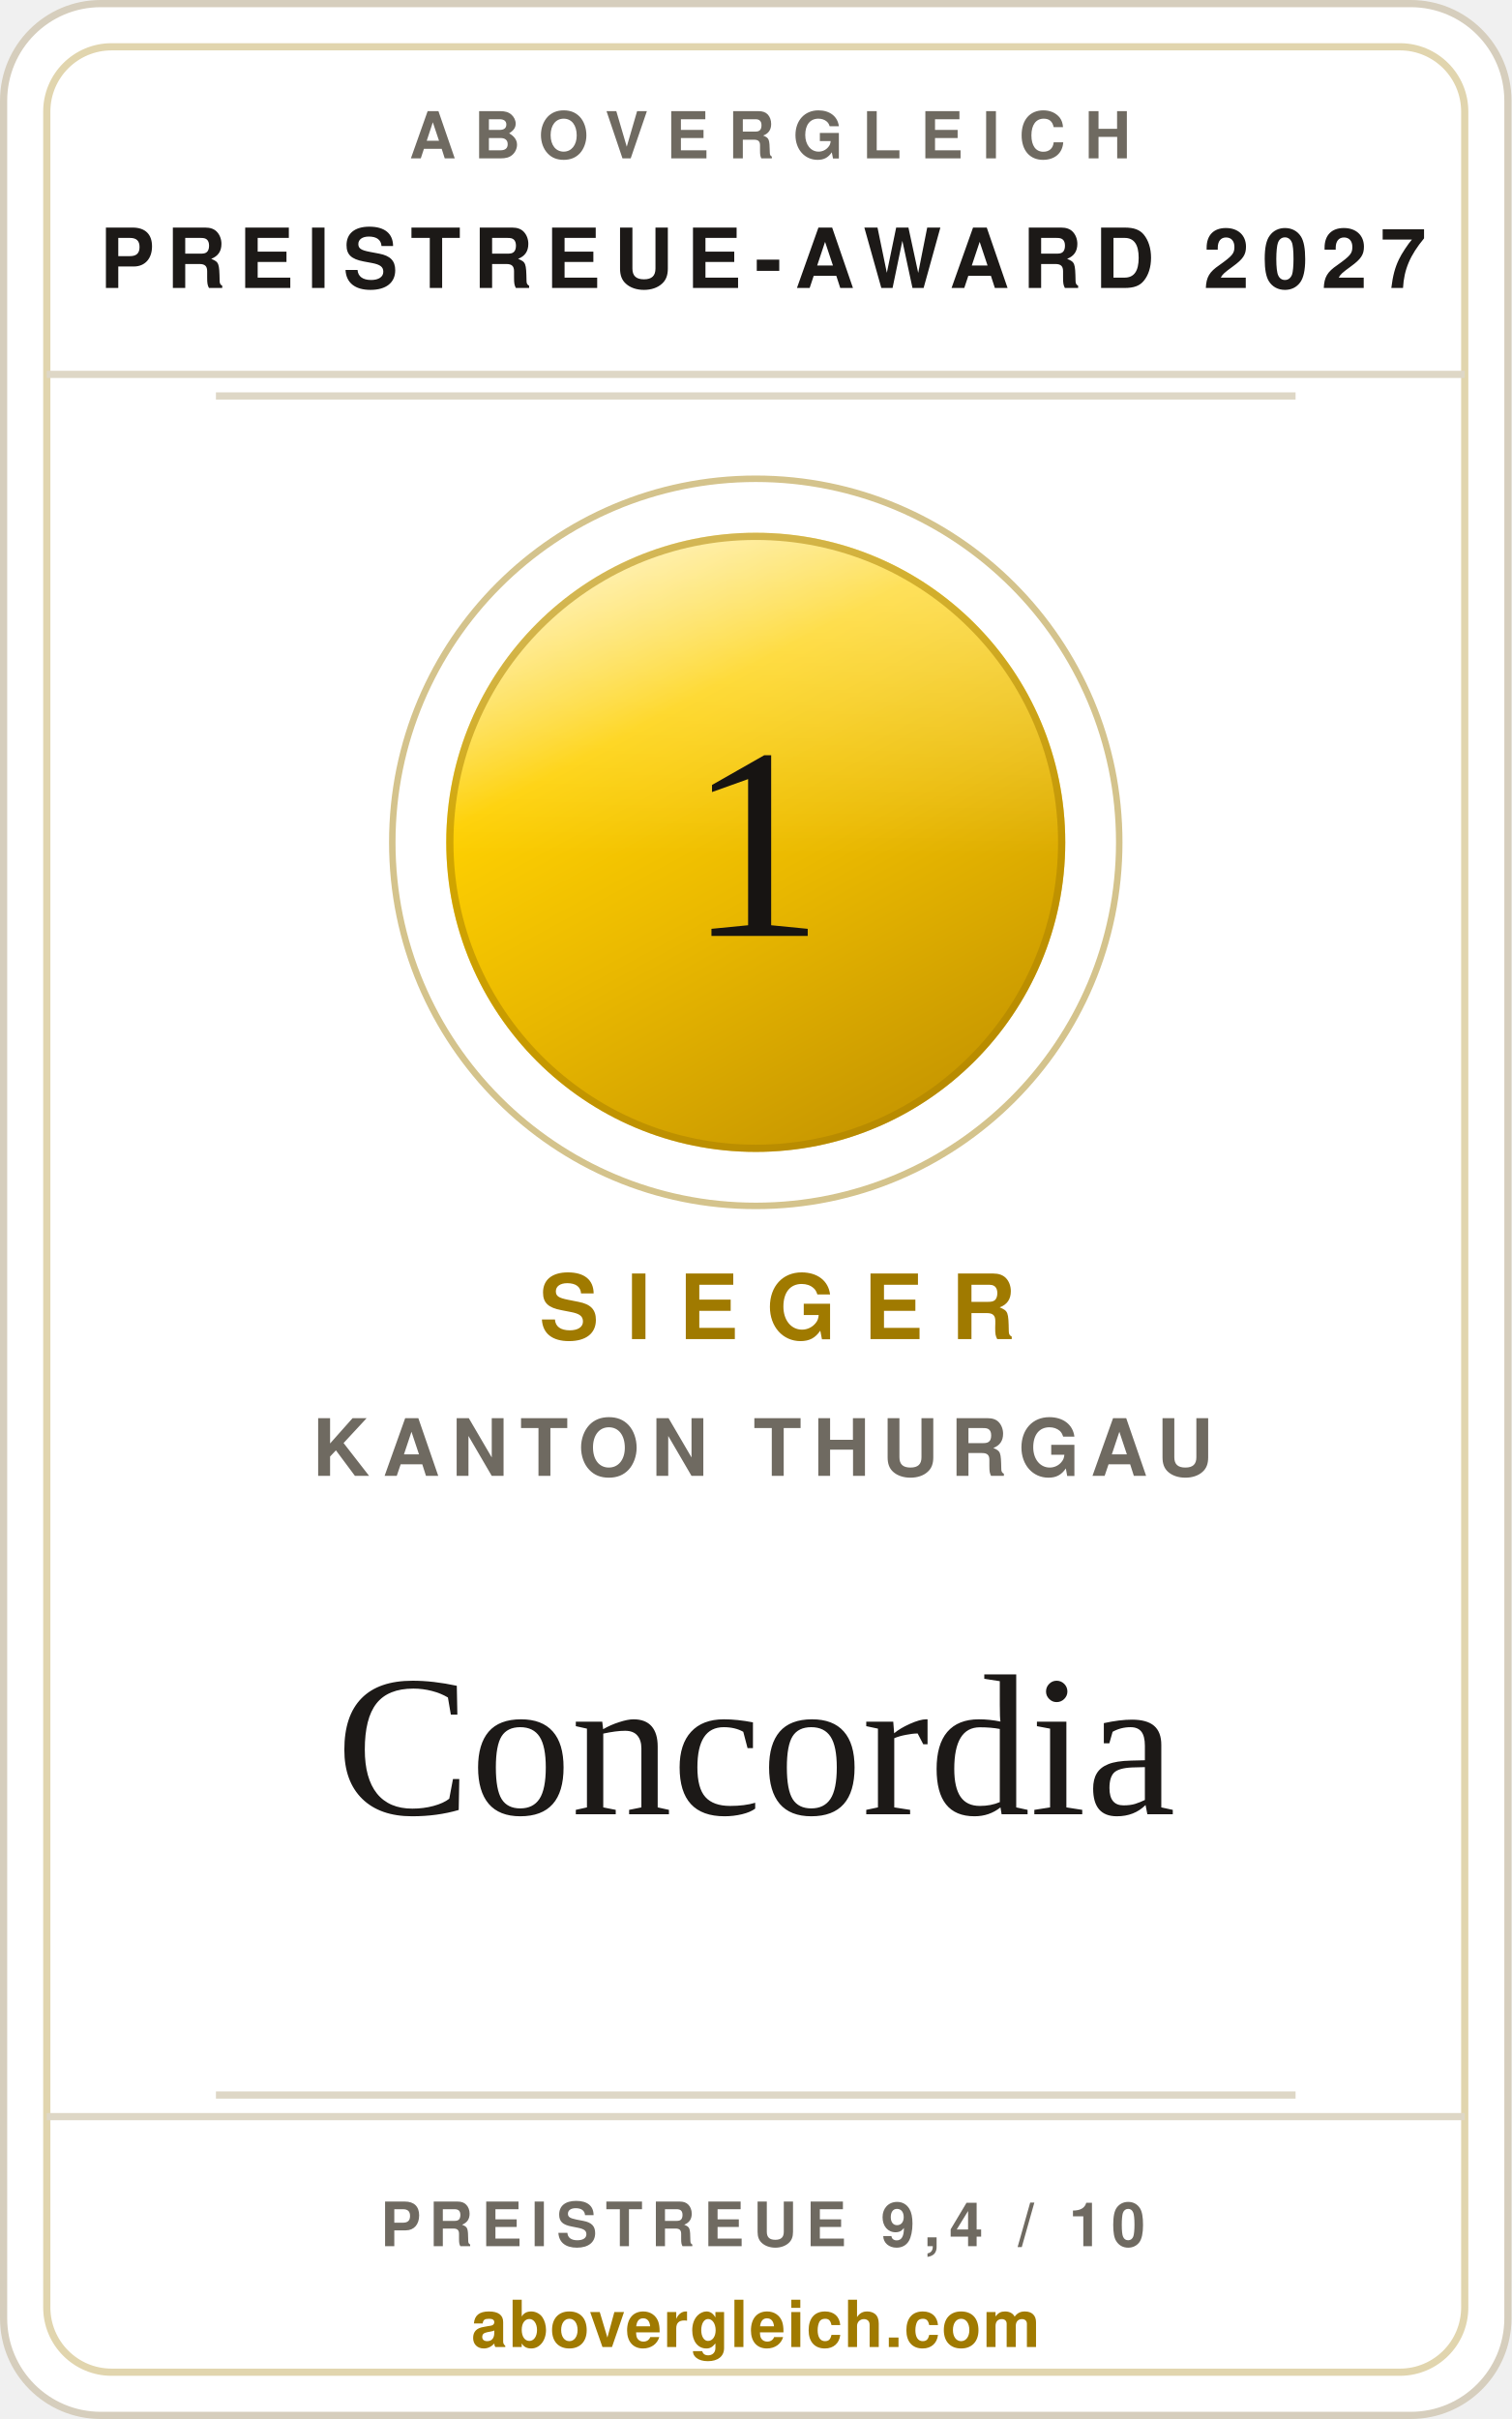
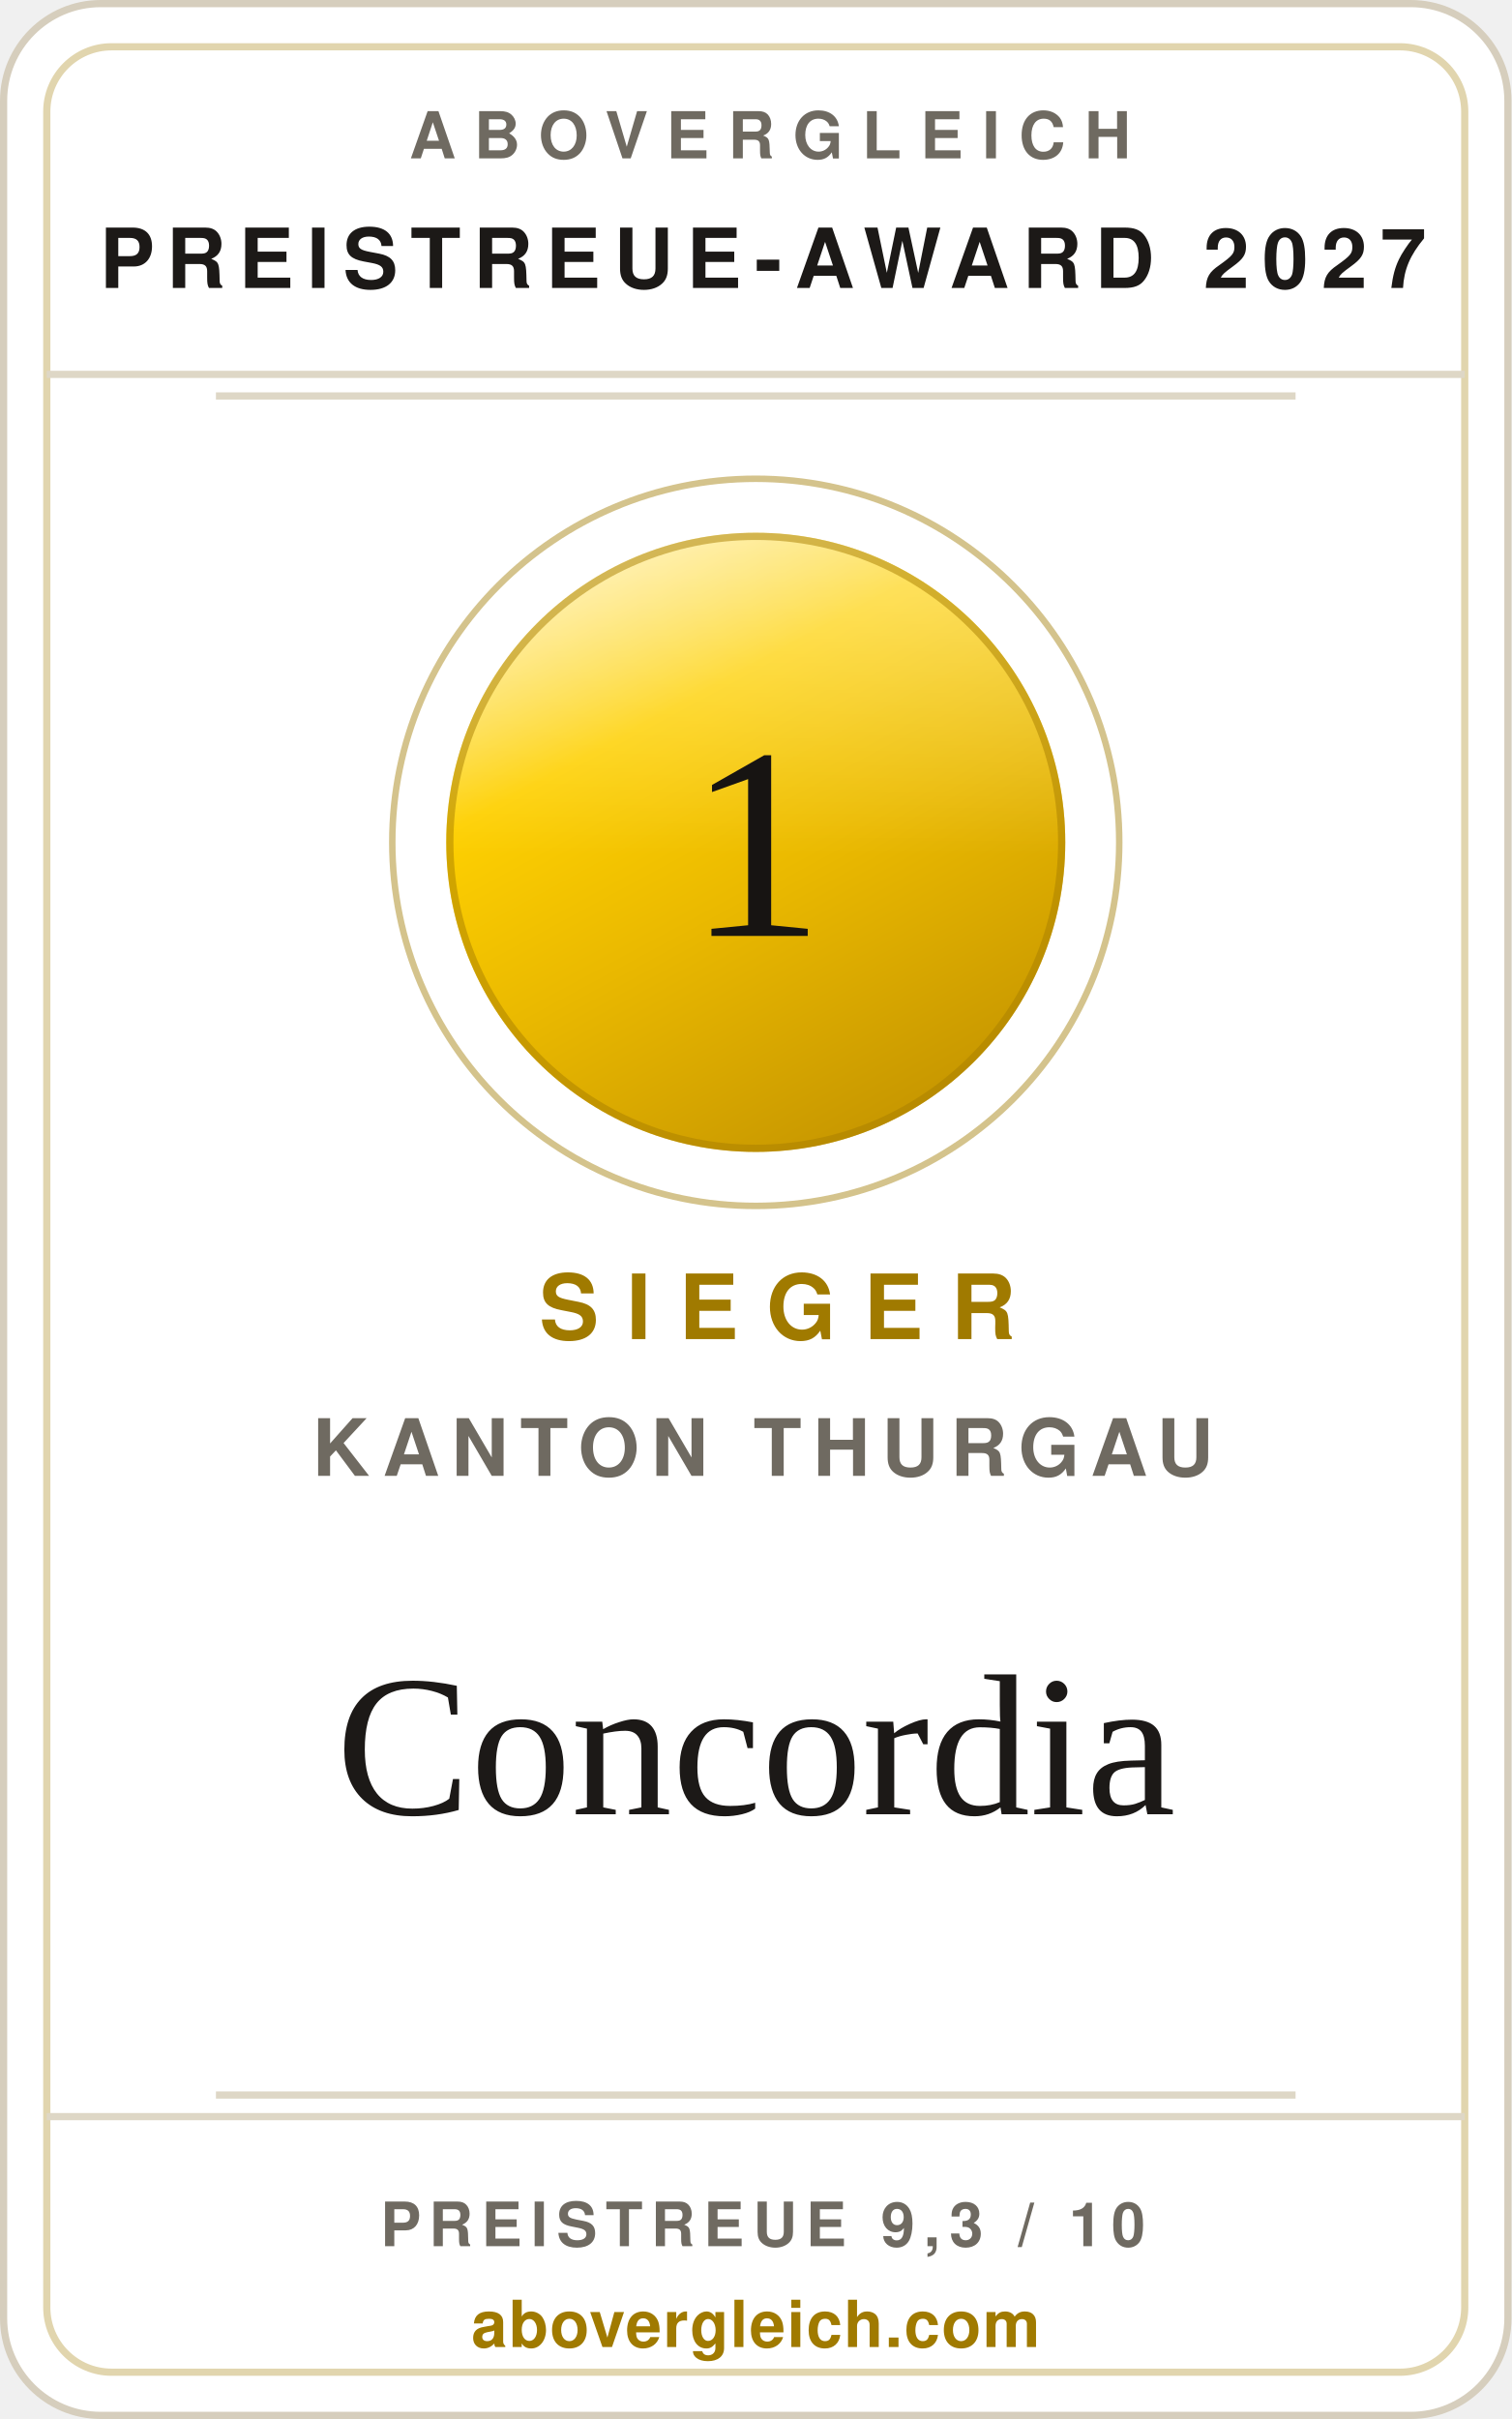
<svg xmlns="http://www.w3.org/2000/svg" width="240" height="384" viewBox="0 0 210 336" role="img" aria-label="abovergleich Preistreue-Award 2027: Preistreueste Krankenkasse im Kanton Thurgau 2027, Concordia">
  <style>.s{font-family:'Helvetica Neue',Helvetica,Arial,sans-serif}.v{font-family:Georgia,'Times New Roman',serif}</style>
  <defs>
    <linearGradient id="metall" x1="0.18" y1="0" x2="0.72" y2="1">
      <stop offset="0%" stop-color="#ffeea6" />
      <stop offset="30%" stop-color="#fed001" />
      <stop offset="58%" stop-color="#eab900" />
      <stop offset="100%" stop-color="#c49400" />
    </linearGradient>
    <linearGradient id="glanz" x1="0" y1="0" x2="0" y2="1">
      <stop offset="0%" stop-color="#ffffff" stop-opacity="0.42" />
      <stop offset="52%" stop-color="#ffffff" stop-opacity="0" />
    </linearGradient>
  </defs>
  <rect x="0.5" y="0.5" width="209" height="335" rx="13.5" fill="#ffffff" stroke="#d6cebd" />
  <rect x="6.5" y="6.5" width="197" height="323" rx="9" fill="none" stroke="rgba(160,122,0,0.32)" />
  <text class="s" x="107" y="22" text-anchor="middle" font-size="9" font-weight="700" letter-spacing="2.6" fill="#6f6a61">ABOVERGLEICH</text>
  <text class="s" x="106" y="40" text-anchor="middle" font-size="11.5" font-weight="700" letter-spacing="1.8" fill="#1c1917">PREISTREUE-AWARD 2027</text>
  <line x1="6.5" y1="52" x2="203.5" y2="52" stroke="#ded7c6" />
  <line x1="30" y1="55" x2="180" y2="55" stroke="#ded7c6" />
  <circle cx="105" cy="117" r="50.5" fill="none" stroke="rgba(160,122,0,0.45)" stroke-width="0.9" />
  <circle cx="105" cy="117" r="43" fill="url(#metall)" />
  <circle cx="105" cy="117" r="43" fill="url(#glanz)" />
  <circle cx="105" cy="117" r="42.5" fill="none" stroke="#a97f00" stroke-opacity="0.5" stroke-width="1" />
  <text class="v" x="105" y="130" text-anchor="middle" font-size="38" fill="#171412">1</text>
  <text class="s" x="108" y="186" text-anchor="middle" font-size="12.5" font-weight="700" letter-spacing="3.8" fill="#a07a00">SIEGER</text>
  <text class="s" x="106" y="205" text-anchor="middle" font-size="11" font-weight="600" letter-spacing="1.6" fill="#6f6a61">KANTON THURGAU</text>
  <text class="v" x="105" y="252" text-anchor="middle" font-size="28" fill="#1c1917">Concordia</text>
  <line x1="30" y1="291" x2="180" y2="291" stroke="#ded7c6" />
  <line x1="6.5" y1="294" x2="203.5" y2="294" stroke="#ded7c6" />
-   <text class="s" x="106" y="312" text-anchor="middle" font-size="8.5" font-weight="700" letter-spacing="1.2" fill="#6f6a61">PREISTREUE 9,4 / 10</text>
+   <text class="s" x="106" y="312" text-anchor="middle" font-size="8.5" font-weight="700" letter-spacing="1.2" fill="#6f6a61">PREISTREUE 9,3 / 10</text>
  <text class="s" x="105" y="326" text-anchor="middle" font-size="9" font-weight="700" letter-spacing="0.2" fill="#a07a00">abovergleich.com</text>
</svg>
